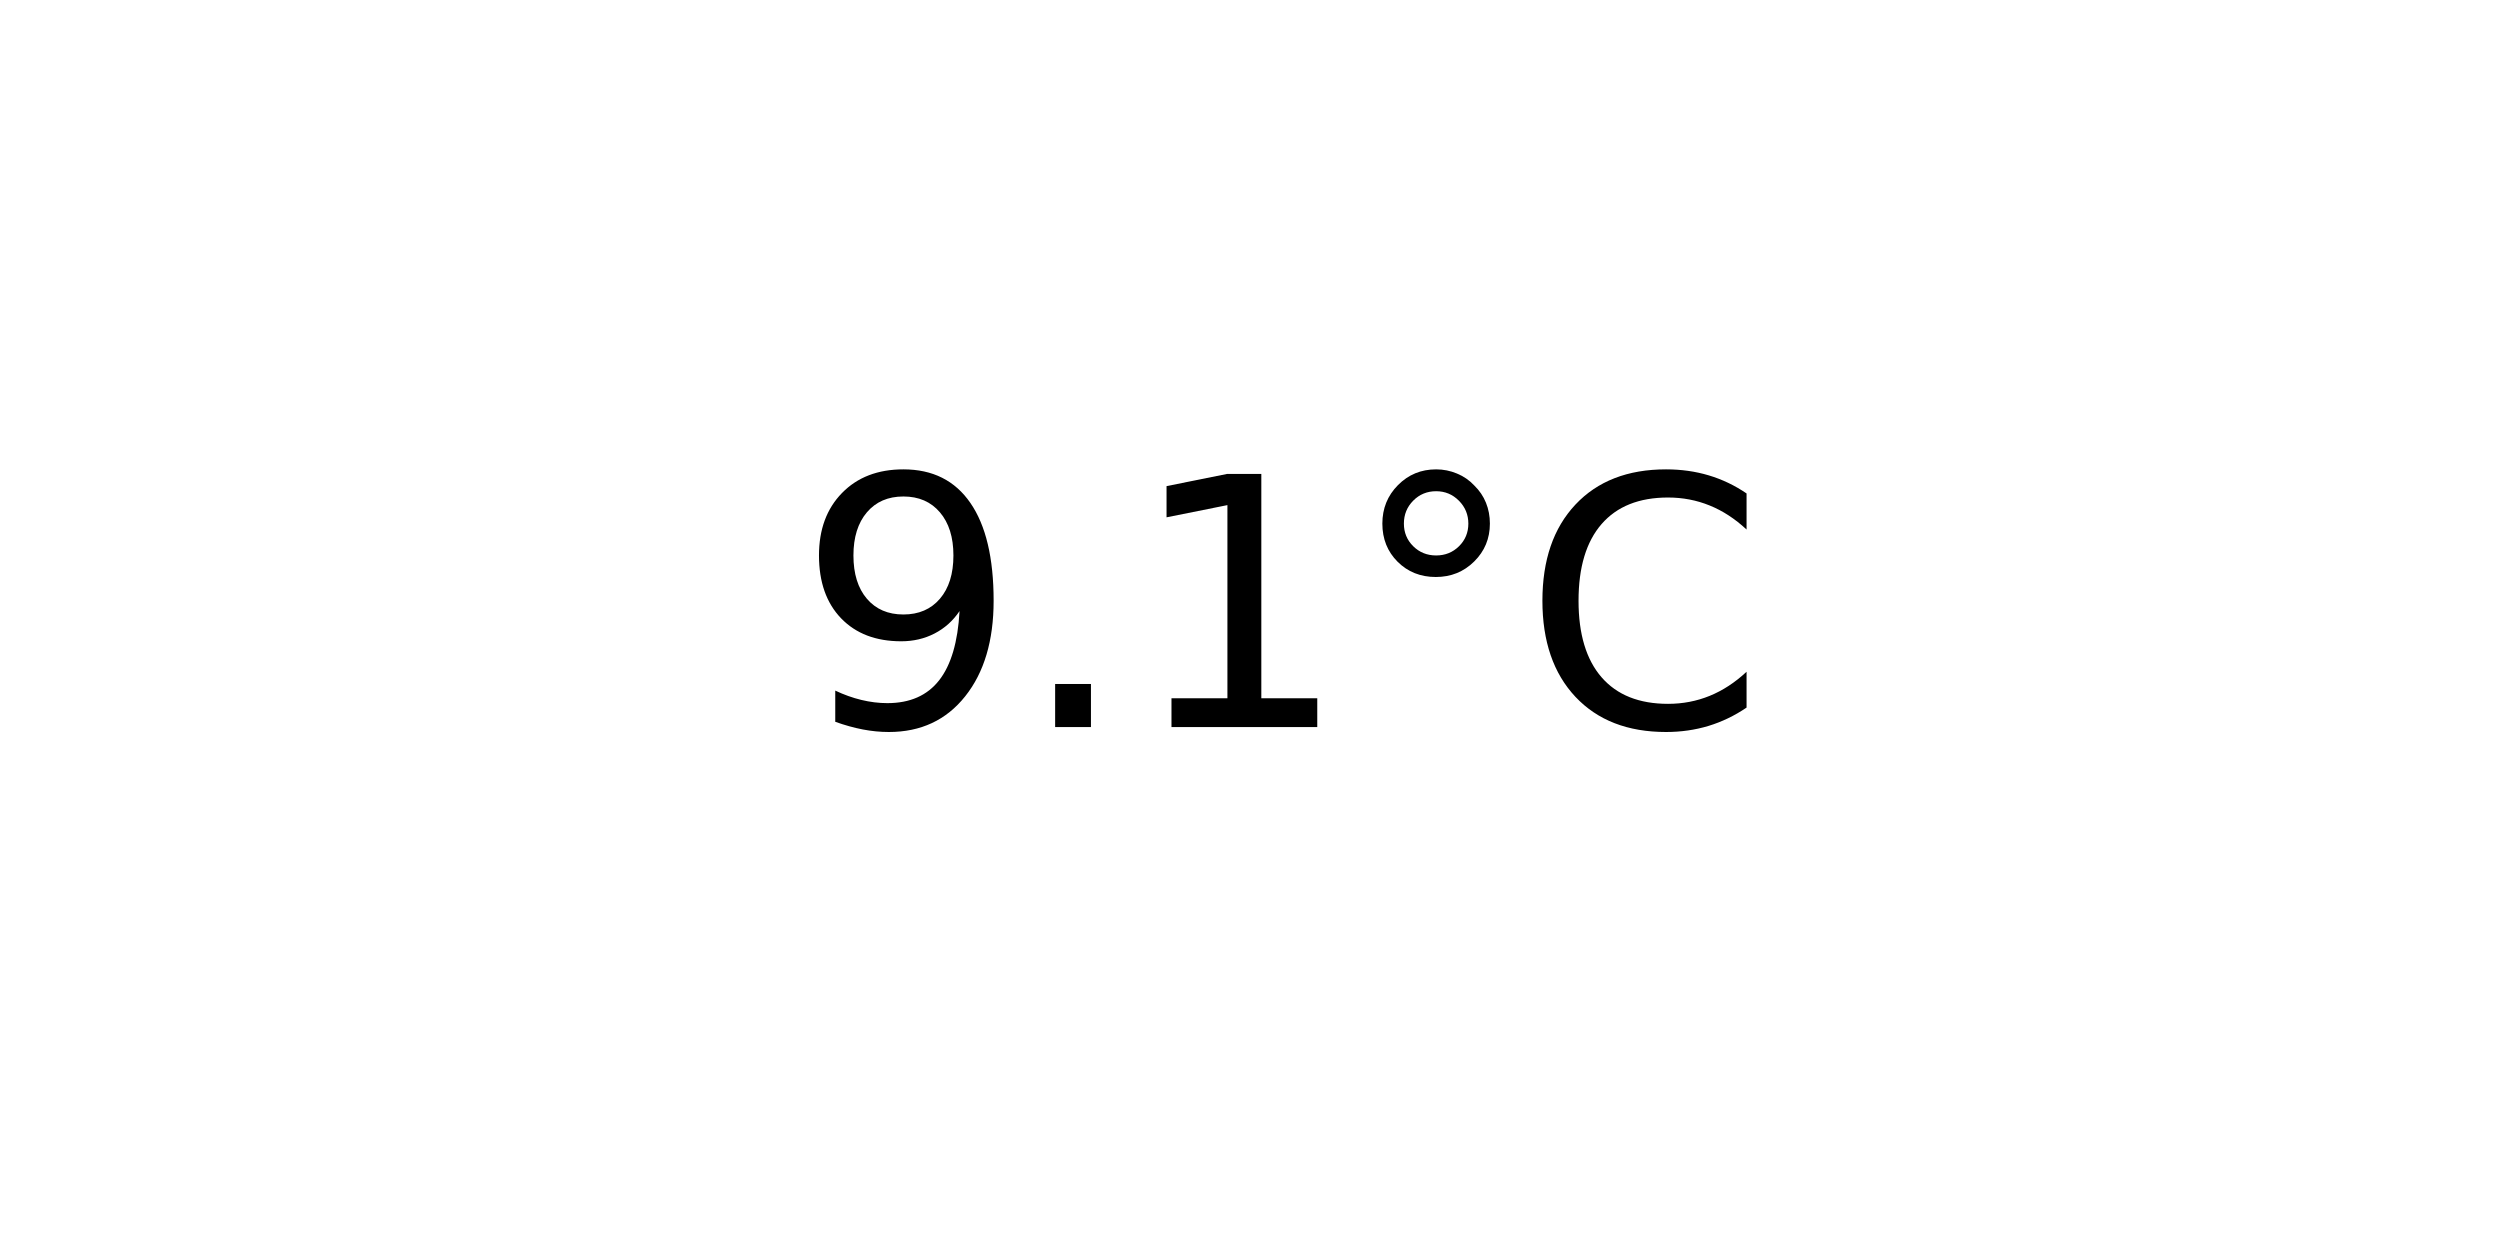
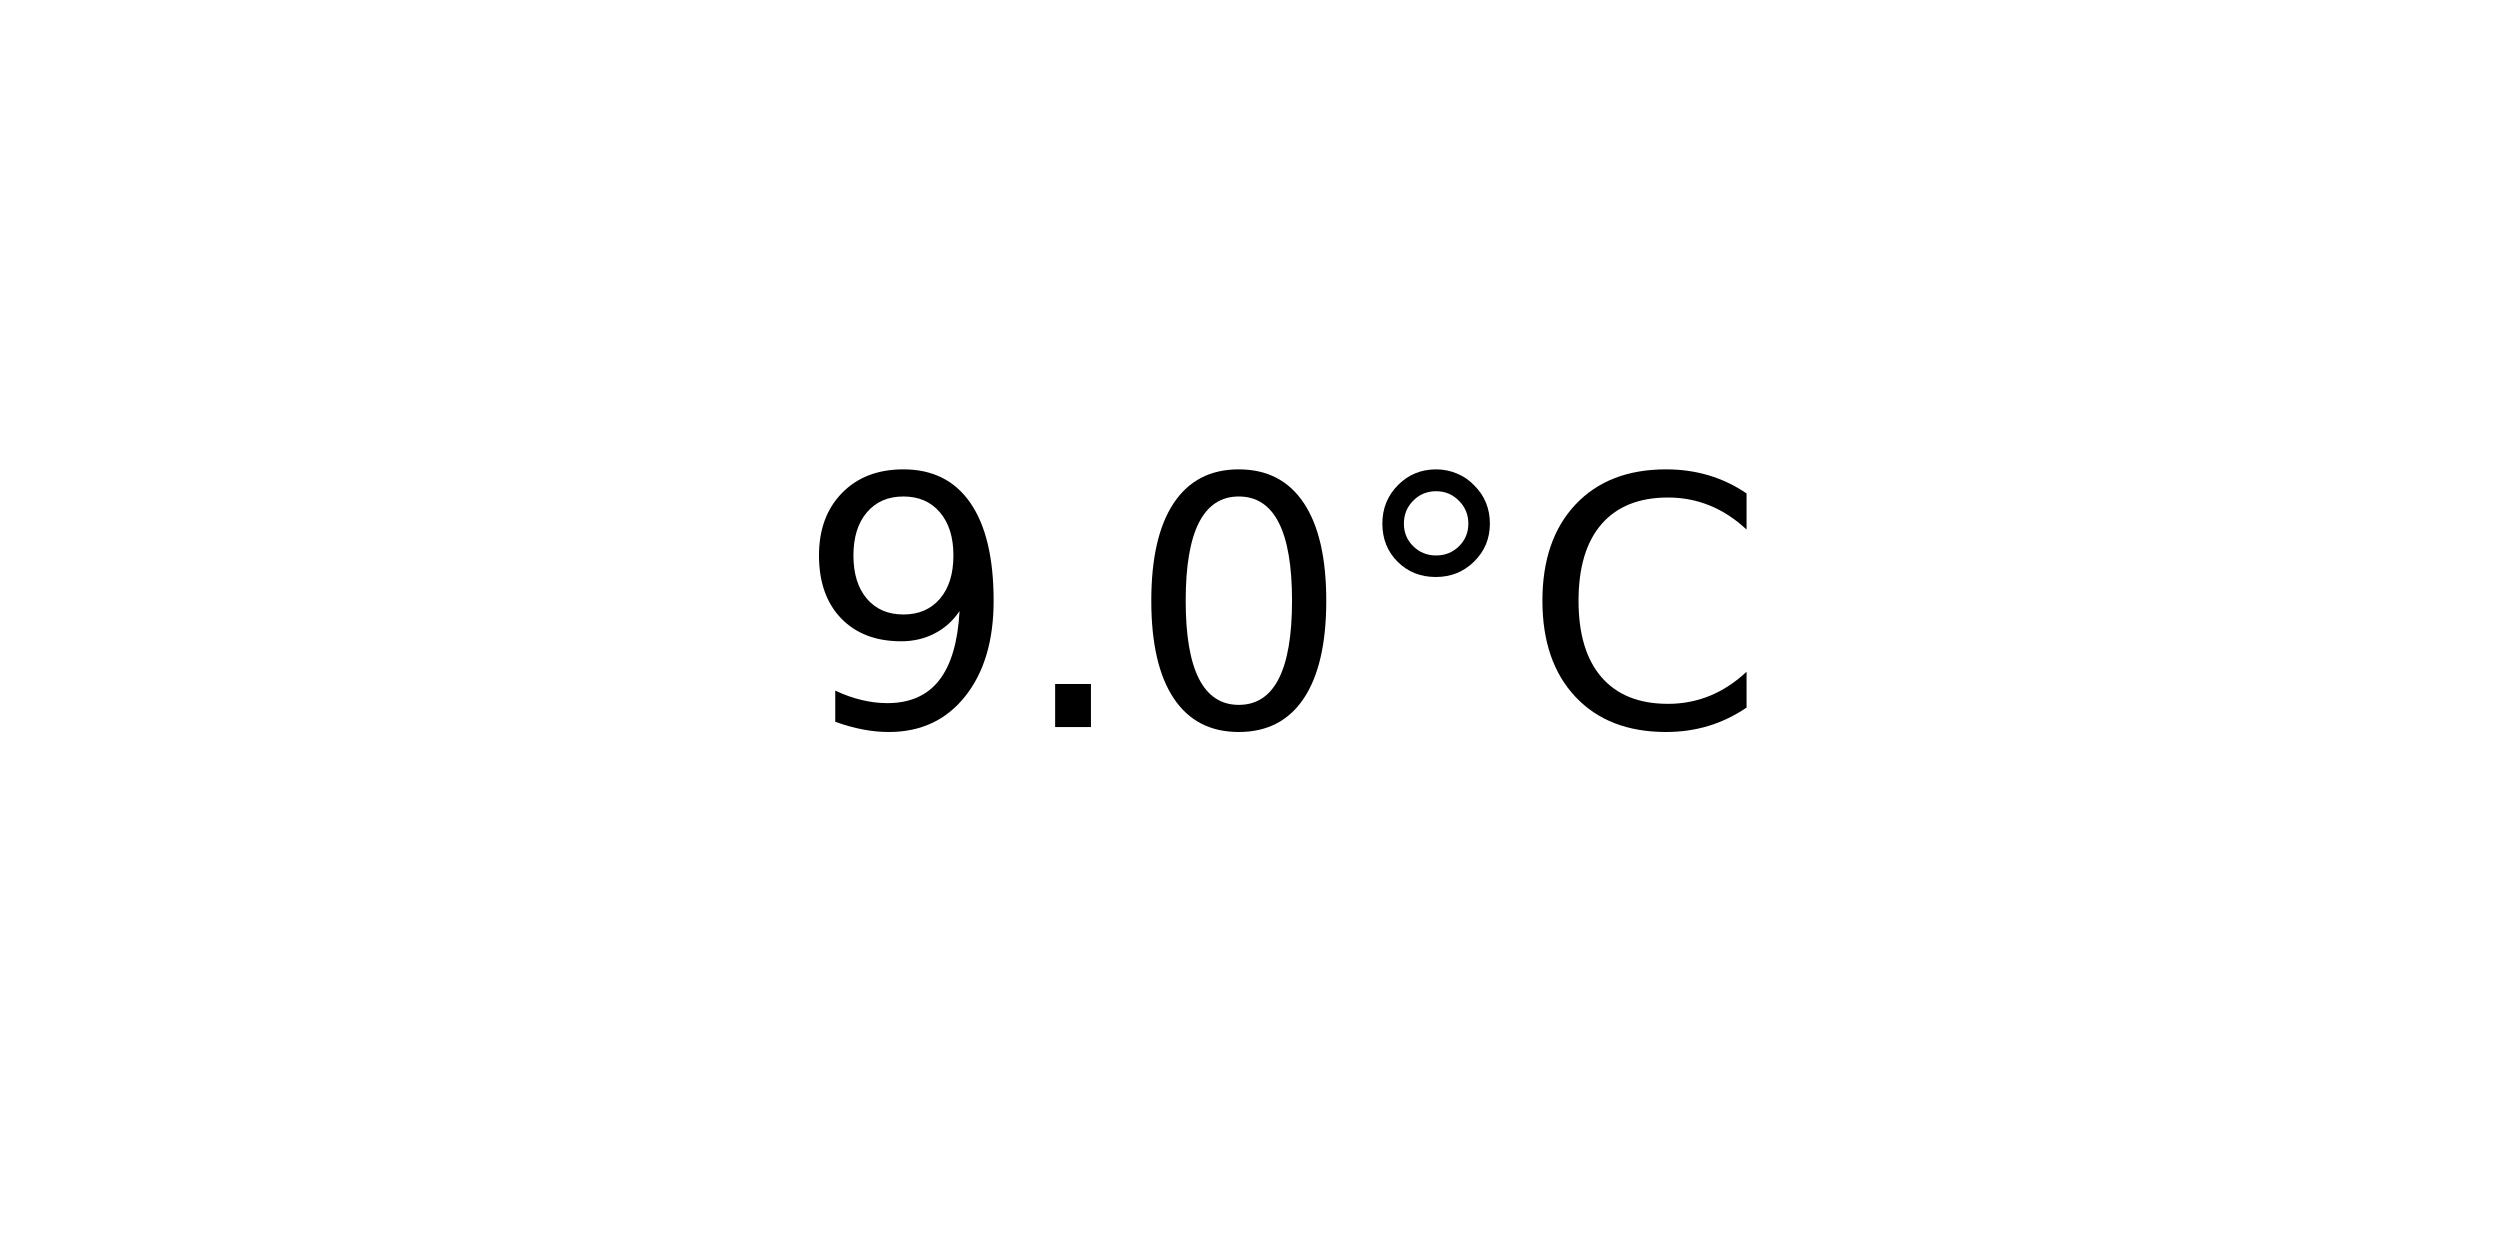
<svg xmlns="http://www.w3.org/2000/svg" xmlns:xlink="http://www.w3.org/1999/xlink" width="72pt" height="36pt" viewBox="0 0 72 36" version="1.1">
  <defs>
    <style type="text/css">*{stroke-linejoin: round; stroke-linecap: butt}</style>
  </defs>
  <g id="figure_1">
    <g id="axes_1">
      <g id="text_1">
        <g transform="translate(22.95703 20.93937) scale(0.1 -0.1)">
          <defs>
            <path id="DejaVuSans-39" d="M 703 97  L 703 672  Q 941 559 1184 500  Q 1428 441 1663 441  Q 2288 441 2617 861  Q 2947 1281 2994 2138  Q 2813 1869 2534 1725  Q 2256 1581 1919 1581  Q 1219 1581 811 2004  Q 403 2428 403 3163  Q 403 3881 828 4315  Q 1253 4750 1959 4750  Q 2769 4750 3195 4129  Q 3622 3509 3622 2328  Q 3622 1225 3098 567  Q 2575 -91 1691 -91  Q 1453 -91 1209 -44  Q 966 3 703 97  z M 1959 2075  Q 2384 2075 2632 2365  Q 2881 2656 2881 3163  Q 2881 3666 2632 3958  Q 2384 4250 1959 4250  Q 1534 4250 1286 3958  Q 1038 3666 1038 3163  Q 1038 2656 1286 2365  Q 1534 2075 1959 2075  z " transform="scale(0.015625)" />
            <path id="DejaVuSans-2e" d="M 684 794  L 1344 794  L 1344 0  L 684 0  L 684 794  z " transform="scale(0.015625)" />
-             <path id="DejaVuSans-31" d="M 794 531  L 1825 531  L 1825 4091  L 703 3866  L 703 4441  L 1819 4666  L 2450 4666  L 2450 531  L 3481 531  L 3481 0  L 794 0  L 794 531  z " transform="scale(0.015625)" />
+             <path id="DejaVuSans-30" d="M 2034 4250  Q 1547 4250 1301 3770  Q 1056 3291 1056 2328  Q 1056 1369 1301 889  Q 1547 409 2034 409  Q 2525 409 2770 889  Q 3016 1369 3016 2328  Q 3016 3291 2770 3770  Q 2525 4250 2034 4250  z M 2034 4750  Q 2819 4750 3233 4129  Q 3647 3509 3647 2328  Q 3647 1150 3233 529  Q 2819 -91 2034 -91  Q 1250 -91 836 529  Q 422 1150 422 2328  Q 422 3509 836 4129  Q 1250 4750 2034 4750  z " transform="scale(0.015625)" />
            <path id="DejaVuSans-b0" d="M 1600 4347  Q 1350 4347 1178 4173  Q 1006 4000 1006 3750  Q 1006 3503 1178 3333  Q 1350 3163 1600 3163  Q 1850 3163 2022 3333  Q 2194 3503 2194 3750  Q 2194 3997 2020 4172  Q 1847 4347 1600 4347  z M 1600 4750  Q 1800 4750 1984 4673  Q 2169 4597 2303 4453  Q 2447 4313 2519 4134  Q 2591 3956 2591 3750  Q 2591 3338 2302 3052  Q 2013 2766 1594 2766  Q 1172 2766 890 3047  Q 609 3328 609 3750  Q 609 4169 896 4459  Q 1184 4750 1600 4750  z " transform="scale(0.015625)" />
            <path id="DejaVuSans-43" d="M 4122 4306  L 4122 3641  Q 3803 3938 3442 4084  Q 3081 4231 2675 4231  Q 1875 4231 1450 3742  Q 1025 3253 1025 2328  Q 1025 1406 1450 917  Q 1875 428 2675 428  Q 3081 428 3442 575  Q 3803 722 4122 1019  L 4122 359  Q 3791 134 3420 21  Q 3050 -91 2638 -91  Q 1578 -91 968 557  Q 359 1206 359 2328  Q 359 3453 968 4101  Q 1578 4750 2638 4750  Q 3056 4750 3426 4639  Q 3797 4528 4122 4306  z " transform="scale(0.015625)" />
          </defs>
          <use xlink:href="#DejaVuSans-39" />
          <use xlink:href="#DejaVuSans-2e" x="63.623" />
-           <use xlink:href="#DejaVuSans-31" x="95.41" />
+           <use xlink:href="#DejaVuSans-30" x="95.41" />
          <use xlink:href="#DejaVuSans-b0" x="159.033" />
          <use xlink:href="#DejaVuSans-43" x="209.033" />
        </g>
      </g>
    </g>
  </g>
</svg>
